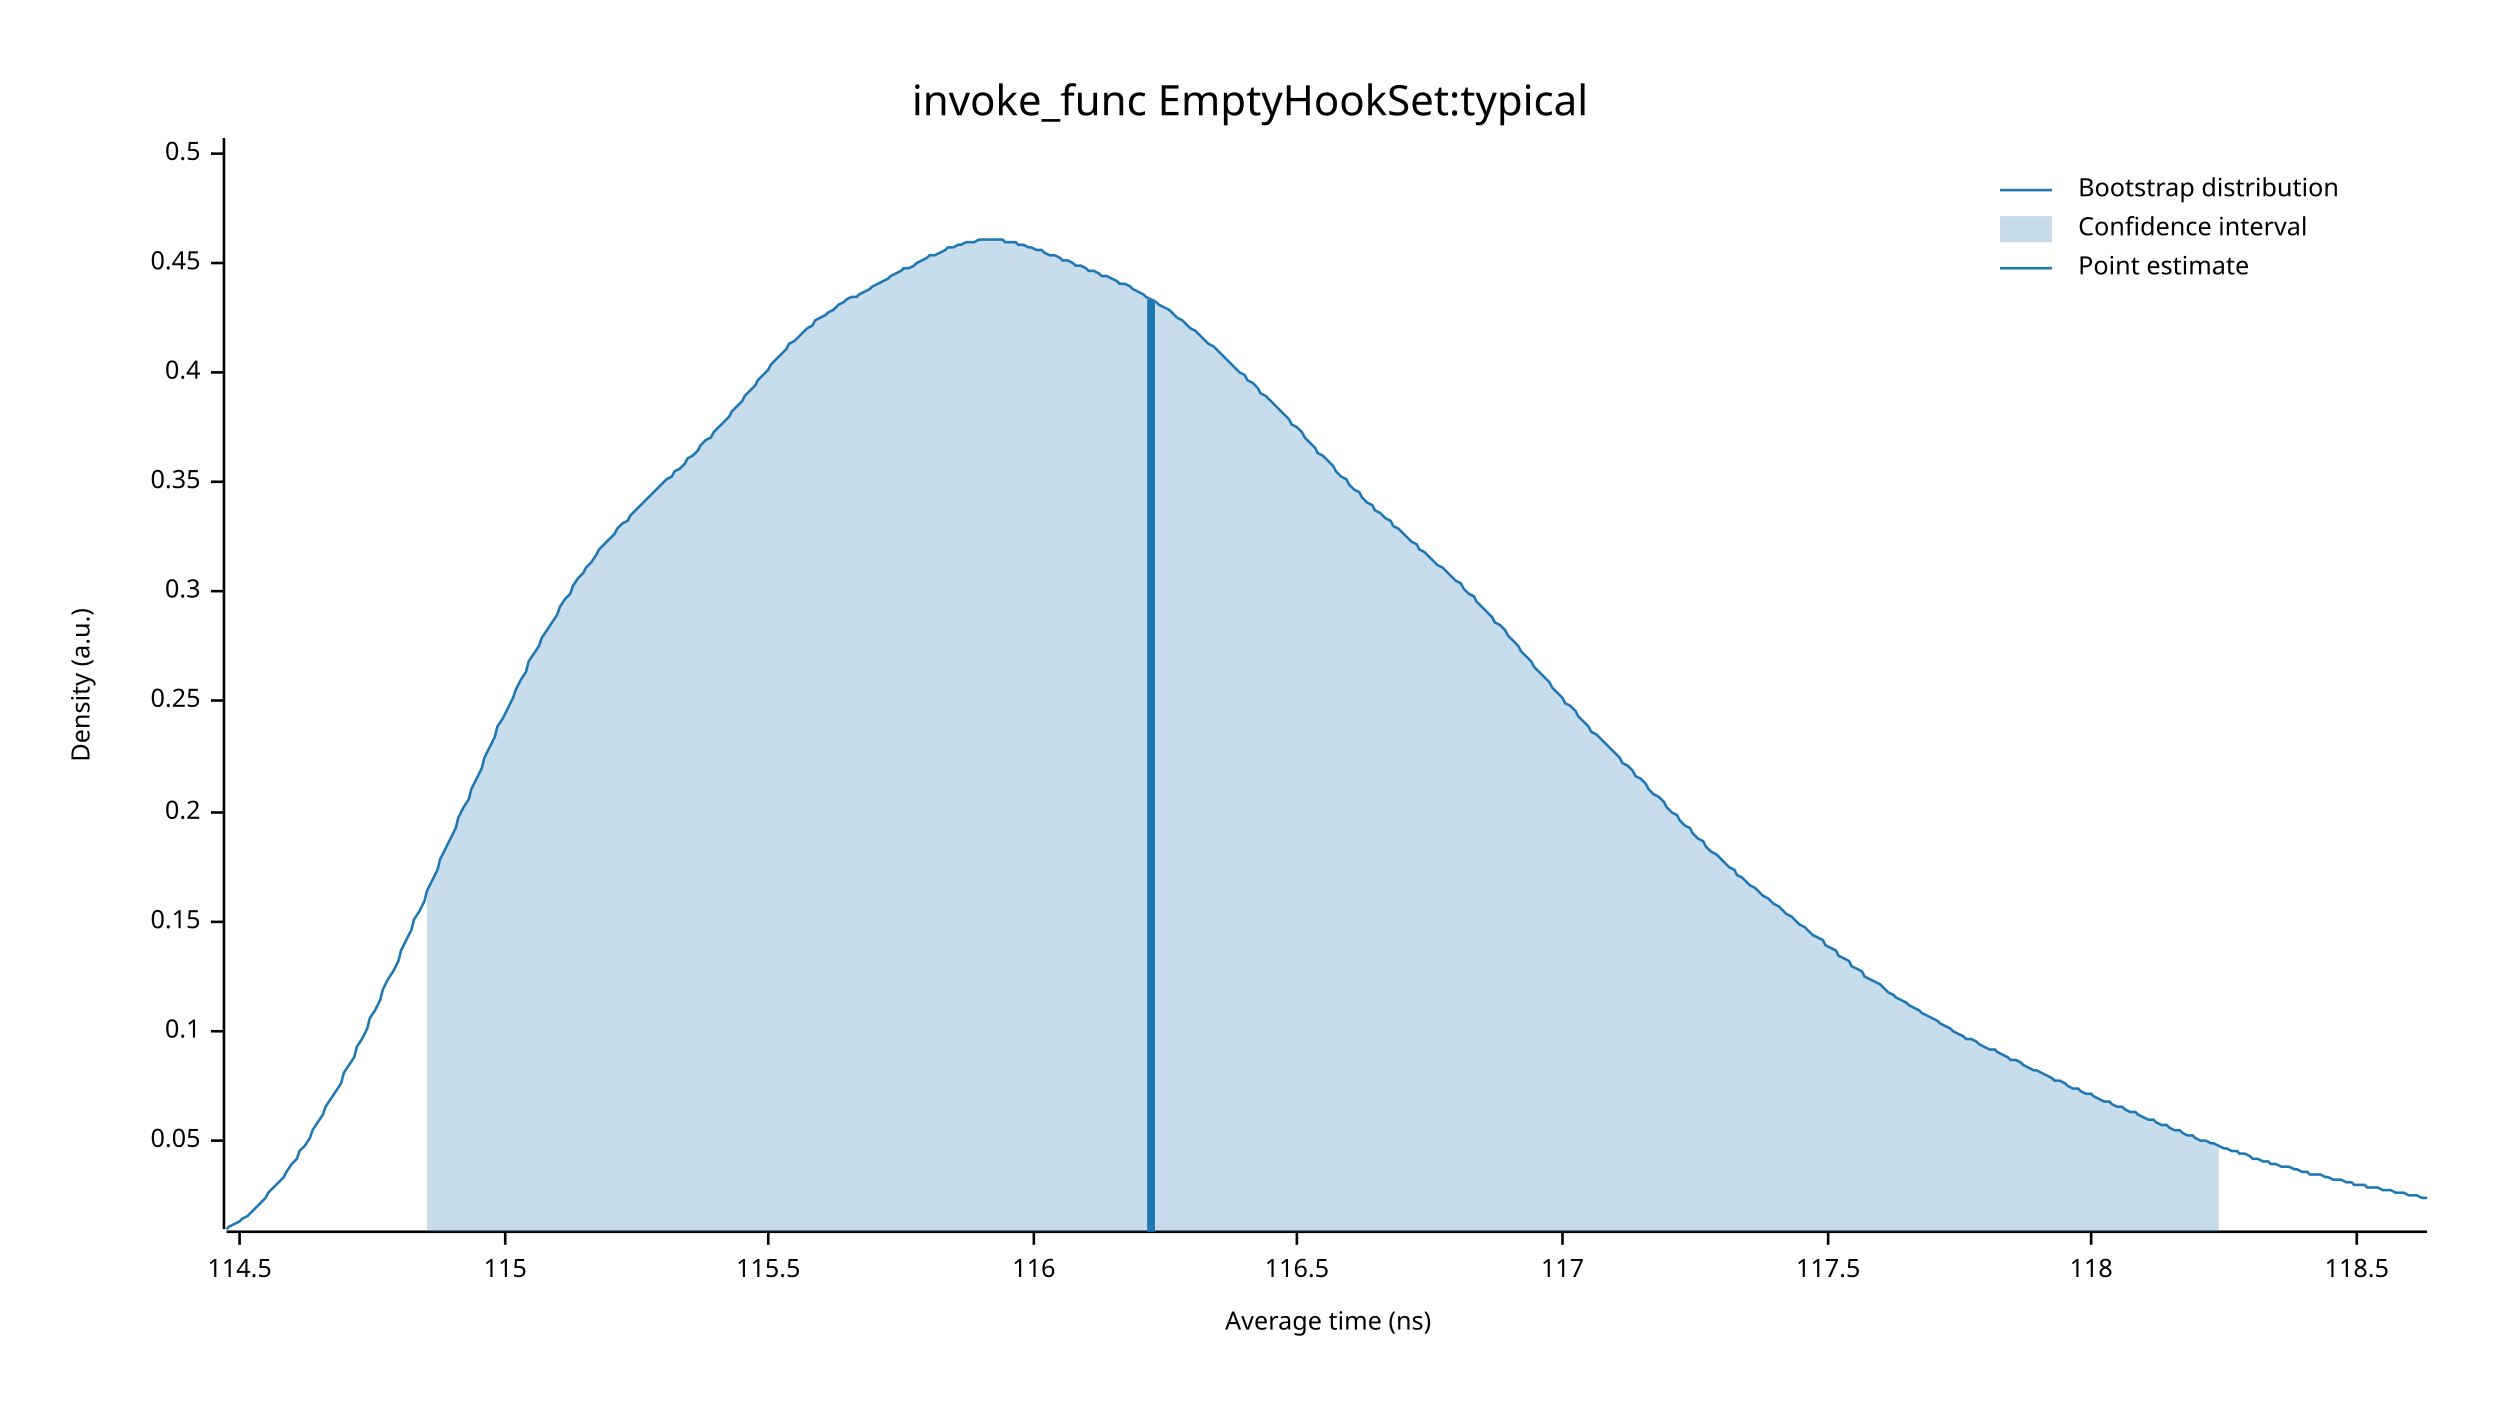
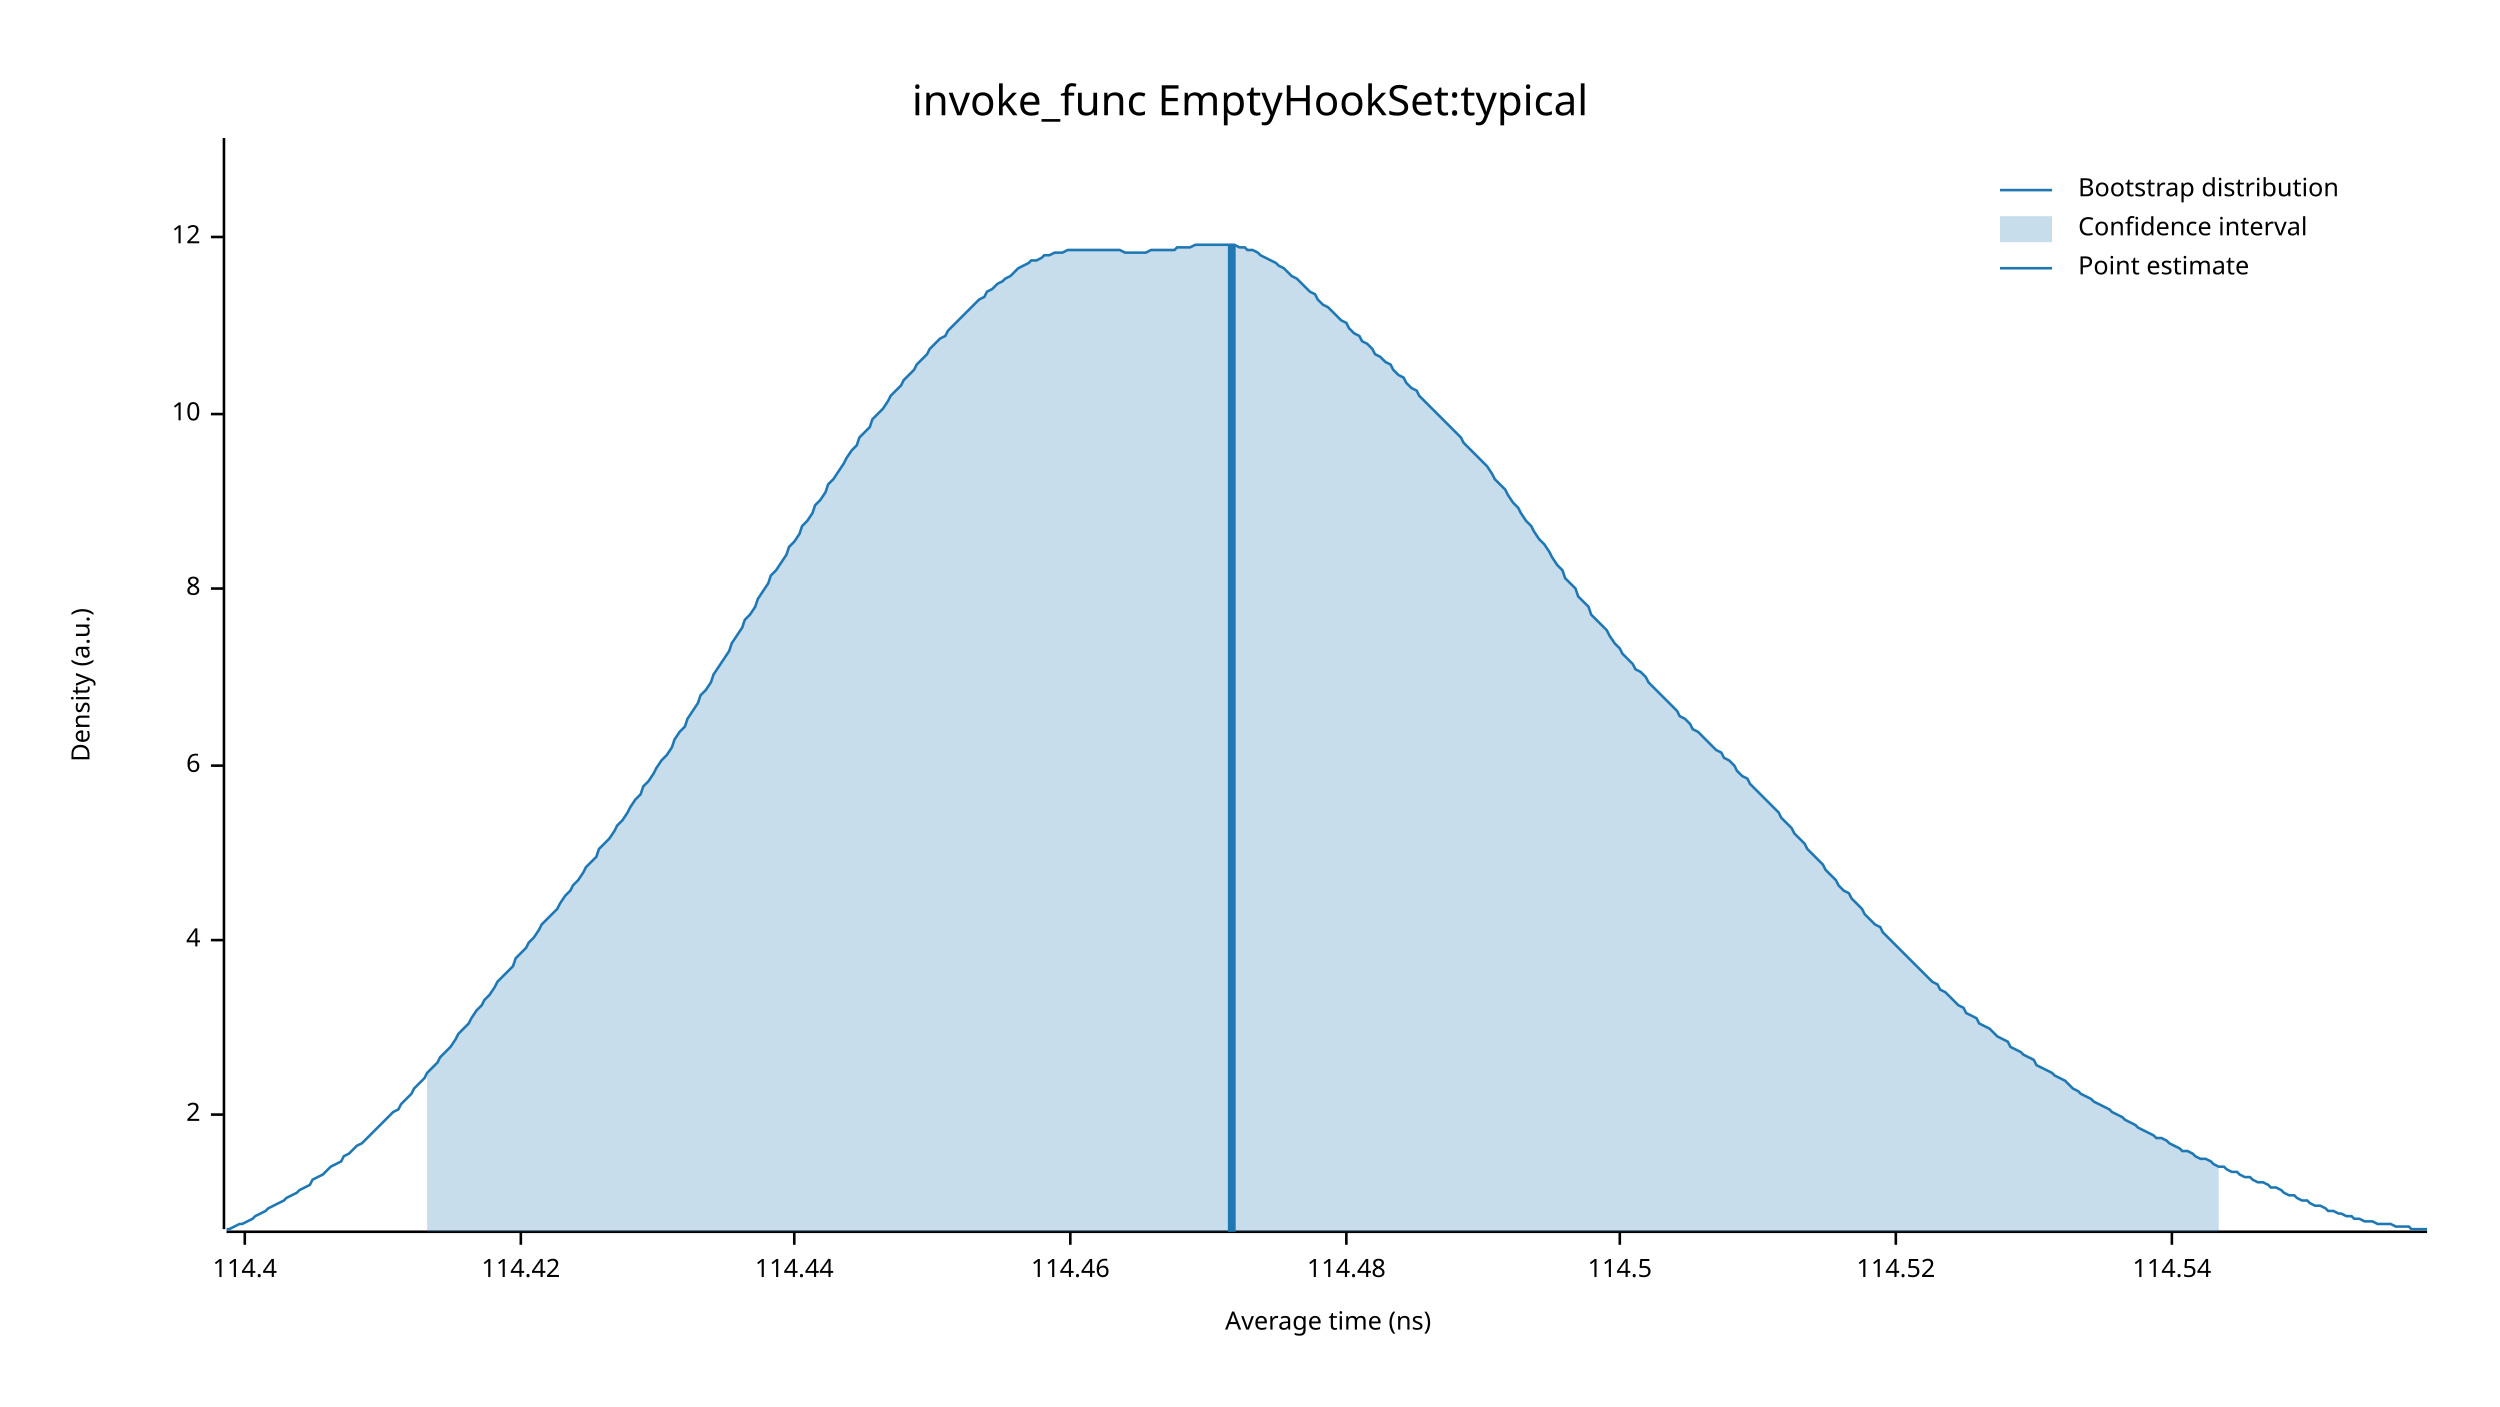
<svg xmlns="http://www.w3.org/2000/svg" width="960" height="540" viewBox="0 0 960 540">
  <text x="480" y="32" dy="0.76em" text-anchor="middle" font-family="sans-serif" font-size="16.129" opacity="1" fill="#000000">
invoke_func EmptyHookSet:typical
</text>
  <text x="27" y="263" dy="0.76em" text-anchor="middle" font-family="sans-serif" font-size="9.677" opacity="1" fill="#000000" transform="rotate(270, 27, 263)">
Density (a.u.)
</text>
  <text x="510" y="513" dy="-0.5ex" text-anchor="middle" font-family="sans-serif" font-size="9.677" opacity="1" fill="#000000">
Average time (ns)
</text>
  <polyline fill="none" opacity="1" stroke="#000000" stroke-width="1" points="86,53 86,472 " />
-   <text x="77" y="438" dy="0.5ex" text-anchor="end" font-family="sans-serif" font-size="9.677" opacity="1" fill="#000000">
- 0.05
+   <text x="77" y="428" dy="0.5ex" text-anchor="end" font-family="sans-serif" font-size="9.677" opacity="1" fill="#000000">
+ 2
</text>
-   <polyline fill="none" opacity="1" stroke="#000000" stroke-width="1" points="81,438 86,438 " />
-   <text x="77" y="396" dy="0.5ex" text-anchor="end" font-family="sans-serif" font-size="9.677" opacity="1" fill="#000000">
- 0.1
+   <polyline fill="none" opacity="1" stroke="#000000" stroke-width="1" points="81,428 86,428 " />
+   <text x="77" y="361" dy="0.5ex" text-anchor="end" font-family="sans-serif" font-size="9.677" opacity="1" fill="#000000">
+ 4
</text>
-   <polyline fill="none" opacity="1" stroke="#000000" stroke-width="1" points="81,396 86,396 " />
-   <text x="77" y="354" dy="0.5ex" text-anchor="end" font-family="sans-serif" font-size="9.677" opacity="1" fill="#000000">
- 0.15
+   <polyline fill="none" opacity="1" stroke="#000000" stroke-width="1" points="81,361 86,361 " />
+   <text x="77" y="294" dy="0.5ex" text-anchor="end" font-family="sans-serif" font-size="9.677" opacity="1" fill="#000000">
+ 6
</text>
-   <polyline fill="none" opacity="1" stroke="#000000" stroke-width="1" points="81,354 86,354 " />
-   <text x="77" y="312" dy="0.5ex" text-anchor="end" font-family="sans-serif" font-size="9.677" opacity="1" fill="#000000">
- 0.2
+   <polyline fill="none" opacity="1" stroke="#000000" stroke-width="1" points="81,294 86,294 " />
+   <text x="77" y="226" dy="0.5ex" text-anchor="end" font-family="sans-serif" font-size="9.677" opacity="1" fill="#000000">
+ 8
</text>
-   <polyline fill="none" opacity="1" stroke="#000000" stroke-width="1" points="81,312 86,312 " />
-   <text x="77" y="269" dy="0.5ex" text-anchor="end" font-family="sans-serif" font-size="9.677" opacity="1" fill="#000000">
- 0.25
+   <polyline fill="none" opacity="1" stroke="#000000" stroke-width="1" points="81,226 86,226 " />
+   <text x="77" y="159" dy="0.5ex" text-anchor="end" font-family="sans-serif" font-size="9.677" opacity="1" fill="#000000">
+ 10
</text>
-   <polyline fill="none" opacity="1" stroke="#000000" stroke-width="1" points="81,269 86,269 " />
-   <text x="77" y="227" dy="0.5ex" text-anchor="end" font-family="sans-serif" font-size="9.677" opacity="1" fill="#000000">
- 0.3
+   <polyline fill="none" opacity="1" stroke="#000000" stroke-width="1" points="81,159 86,159 " />
+   <text x="77" y="91" dy="0.5ex" text-anchor="end" font-family="sans-serif" font-size="9.677" opacity="1" fill="#000000">
+ 12
</text>
-   <polyline fill="none" opacity="1" stroke="#000000" stroke-width="1" points="81,227 86,227 " />
-   <text x="77" y="185" dy="0.5ex" text-anchor="end" font-family="sans-serif" font-size="9.677" opacity="1" fill="#000000">
- 0.35
+   <polyline fill="none" opacity="1" stroke="#000000" stroke-width="1" points="81,91 86,91 " />
+   <polyline fill="none" opacity="1" stroke="#000000" stroke-width="1" points="87,473 932,473 " />
+   <text x="94" y="483" dy="0.76em" text-anchor="middle" font-family="sans-serif" font-size="9.677" opacity="1" fill="#000000">
+ 114.4
</text>
-   <polyline fill="none" opacity="1" stroke="#000000" stroke-width="1" points="81,185 86,185 " />
-   <text x="77" y="143" dy="0.5ex" text-anchor="end" font-family="sans-serif" font-size="9.677" opacity="1" fill="#000000">
- 0.4
+   <polyline fill="none" opacity="1" stroke="#000000" stroke-width="1" points="94,473 94,478 " />
+   <text x="200" y="483" dy="0.76em" text-anchor="middle" font-family="sans-serif" font-size="9.677" opacity="1" fill="#000000">
+ 114.42
</text>
-   <polyline fill="none" opacity="1" stroke="#000000" stroke-width="1" points="81,143 86,143 " />
-   <text x="77" y="101" dy="0.5ex" text-anchor="end" font-family="sans-serif" font-size="9.677" opacity="1" fill="#000000">
- 0.45
+   <polyline fill="none" opacity="1" stroke="#000000" stroke-width="1" points="200,473 200,478 " />
+   <text x="305" y="483" dy="0.76em" text-anchor="middle" font-family="sans-serif" font-size="9.677" opacity="1" fill="#000000">
+ 114.44
</text>
-   <polyline fill="none" opacity="1" stroke="#000000" stroke-width="1" points="81,101 86,101 " />
-   <text x="77" y="59" dy="0.5ex" text-anchor="end" font-family="sans-serif" font-size="9.677" opacity="1" fill="#000000">
- 0.5
+   <polyline fill="none" opacity="1" stroke="#000000" stroke-width="1" points="305,473 305,478 " />
+   <text x="411" y="483" dy="0.76em" text-anchor="middle" font-family="sans-serif" font-size="9.677" opacity="1" fill="#000000">
+ 114.46
</text>
-   <polyline fill="none" opacity="1" stroke="#000000" stroke-width="1" points="81,59 86,59 " />
-   <polyline fill="none" opacity="1" stroke="#000000" stroke-width="1" points="87,473 932,473 " />
-   <text x="92" y="483" dy="0.76em" text-anchor="middle" font-family="sans-serif" font-size="9.677" opacity="1" fill="#000000">
+   <polyline fill="none" opacity="1" stroke="#000000" stroke-width="1" points="411,473 411,478 " />
+   <text x="517" y="483" dy="0.76em" text-anchor="middle" font-family="sans-serif" font-size="9.677" opacity="1" fill="#000000">
+ 114.48
+ </text>
+   <polyline fill="none" opacity="1" stroke="#000000" stroke-width="1" points="517,473 517,478 " />
+   <text x="622" y="483" dy="0.76em" text-anchor="middle" font-family="sans-serif" font-size="9.677" opacity="1" fill="#000000">
114.5
</text>
-   <polyline fill="none" opacity="1" stroke="#000000" stroke-width="1" points="92,473 92,478 " />
-   <text x="194" y="483" dy="0.76em" text-anchor="middle" font-family="sans-serif" font-size="9.677" opacity="1" fill="#000000">
- 115
+   <polyline fill="none" opacity="1" stroke="#000000" stroke-width="1" points="622,473 622,478 " />
+   <text x="728" y="483" dy="0.76em" text-anchor="middle" font-family="sans-serif" font-size="9.677" opacity="1" fill="#000000">
+ 114.52
</text>
-   <polyline fill="none" opacity="1" stroke="#000000" stroke-width="1" points="194,473 194,478 " />
-   <text x="295" y="483" dy="0.76em" text-anchor="middle" font-family="sans-serif" font-size="9.677" opacity="1" fill="#000000">
- 115.5
+   <polyline fill="none" opacity="1" stroke="#000000" stroke-width="1" points="728,473 728,478 " />
+   <text x="834" y="483" dy="0.76em" text-anchor="middle" font-family="sans-serif" font-size="9.677" opacity="1" fill="#000000">
+ 114.54
</text>
-   <polyline fill="none" opacity="1" stroke="#000000" stroke-width="1" points="295,473 295,478 " />
-   <text x="397" y="483" dy="0.76em" text-anchor="middle" font-family="sans-serif" font-size="9.677" opacity="1" fill="#000000">
- 116
- </text>
-   <polyline fill="none" opacity="1" stroke="#000000" stroke-width="1" points="397,473 397,478 " />
-   <text x="498" y="483" dy="0.76em" text-anchor="middle" font-family="sans-serif" font-size="9.677" opacity="1" fill="#000000">
- 116.5
- </text>
-   <polyline fill="none" opacity="1" stroke="#000000" stroke-width="1" points="498,473 498,478 " />
-   <text x="600" y="483" dy="0.76em" text-anchor="middle" font-family="sans-serif" font-size="9.677" opacity="1" fill="#000000">
- 117
- </text>
-   <polyline fill="none" opacity="1" stroke="#000000" stroke-width="1" points="600,473 600,478 " />
-   <text x="702" y="483" dy="0.76em" text-anchor="middle" font-family="sans-serif" font-size="9.677" opacity="1" fill="#000000">
- 117.5
- </text>
-   <polyline fill="none" opacity="1" stroke="#000000" stroke-width="1" points="702,473 702,478 " />
-   <text x="803" y="483" dy="0.76em" text-anchor="middle" font-family="sans-serif" font-size="9.677" opacity="1" fill="#000000">
- 118
- </text>
-   <polyline fill="none" opacity="1" stroke="#000000" stroke-width="1" points="803,473 803,478 " />
-   <text x="905" y="483" dy="0.76em" text-anchor="middle" font-family="sans-serif" font-size="9.677" opacity="1" fill="#000000">
- 118.5
- </text>
-   <polyline fill="none" opacity="1" stroke="#000000" stroke-width="1" points="905,473 905,478 " />
-   <polyline fill="none" opacity="1" stroke="#1F78B4" stroke-width="1" points="87,472 88,471 90,470 92,469 93,468 95,467 97,465 98,464 100,462 102,460 103,458 105,456 107,454 109,452 110,450 112,447 114,445 115,442 117,440 119,437 120,434 122,431 124,428 125,425 127,422 129,419 131,416 132,412 134,409 136,406 137,402 139,399 141,395 142,391 144,388 146,384 147,380 149,376 151,373 153,369 154,365 156,361 158,357 159,353 161,350 163,346 164,342 166,338 168,334 169,330 171,326 173,322 175,318 176,314 178,310 180,307 181,303 183,299 185,295 186,291 188,287 190,283 191,279 193,276 195,272 197,268 198,265 200,261 202,258 203,254 205,251 207,248 208,245 210,242 212,239 214,236 215,233 217,230 219,228 220,225 222,222 224,220 225,218 227,216 229,213 230,211 232,209 234,207 236,205 237,203 239,201 241,200 242,198 244,196 246,194 247,193 249,191 251,189 252,188 254,186 256,184 258,183 259,181 261,180 263,178 264,176 266,175 268,173 269,171 271,169 273,168 274,166 276,164 278,162 280,160 281,158 283,156 285,154 286,152 288,150 290,148 291,146 293,144 295,142 296,140 298,138 300,136 302,134 303,132 305,131 307,129 308,128 310,126 312,125 313,123 315,122 317,121 318,120 320,119 322,117 324,116 325,115 327,114 329,114 330,113 332,112 334,111 335,110 337,109 339,108 341,107 342,106 344,105 346,104 347,103 349,103 351,102 352,101 354,100 356,99 357,98 359,98 361,97 363,96 364,95 366,95 368,94 369,94 371,93 373,93 374,93 376,92 378,92 379,92 381,92 383,92 385,92 386,93 388,93 390,93 391,94 393,94 395,95 396,95 398,96 400,96 401,97 403,98 405,98 407,99 408,100 410,100 412,101 413,102 415,102 417,103 418,104 420,104 422,105 423,106 425,106 427,107 429,108 430,109 432,109 434,110 435,111 437,112 439,113 440,114 442,115 444,116 445,117 447,118 449,119 451,121 452,122 454,123 456,125 457,126 459,127 461,129 462,130 464,132 466,133 468,135 469,136 471,138 473,140 474,141 476,143 478,144 479,146 481,147 483,149 484,151 486,152 488,154 490,156 491,157 493,159 495,161 496,163 498,164 500,166 501,168 503,170 505,172 506,174 508,175 510,177 512,179 513,181 515,183 517,184 518,186 520,188 522,189 523,191 525,193 527,194 528,196 530,197 532,199 534,200 535,202 537,203 539,205 540,206 542,208 544,209 545,211 547,212 549,214 550,215 552,217 554,218 556,220 557,221 559,223 561,224 562,226 564,228 566,229 567,231 569,233 571,235 573,237 574,239 576,240 578,242 579,244 581,246 583,248 584,250 586,252 588,254 589,256 591,258 593,260 595,262 596,264 598,266 600,268 601,270 603,271 605,273 606,275 608,277 610,279 611,281 613,282 615,284 617,286 618,287 620,289 622,291 623,293 625,294 627,296 628,298 630,299 632,301 633,303 635,305 637,306 639,308 640,310 642,312 644,313 645,315 647,317 649,318 650,320 652,322 654,323 655,325 657,327 659,328 661,330 662,331 664,333 666,334 667,336 669,337 671,339 672,340 674,341 676,343 677,344 679,345 681,347 683,348 684,349 686,351 688,352 689,353 691,355 693,356 694,357 696,359 698,360 700,361 701,363 703,364 705,365 706,367 708,368 710,369 711,371 713,372 715,373 716,375 718,376 720,377 722,378 723,379 725,381 727,382 728,383 730,384 732,385 733,386 735,387 737,388 738,389 740,390 742,391 744,392 745,393 747,394 749,395 750,396 752,397 754,398 755,399 757,399 759,400 760,401 762,402 764,403 766,403 767,404 769,405 771,406 772,407 774,407 776,408 777,409 779,410 781,411 782,411 784,412 786,413 788,414 789,415 791,415 793,416 794,417 796,418 798,418 799,419 801,420 803,420 804,421 806,422 808,423 810,423 811,424 813,425 815,425 816,426 818,427 820,427 821,428 823,429 825,430 827,430 828,431 830,432 832,432 833,433 835,434 837,434 838,435 840,436 842,436 843,437 845,438 847,438 849,439 850,439 852,440 854,441 855,441 857,442 859,442 860,443 862,443 864,444 865,445 867,445 869,446 871,446 872,447 874,447 876,448 877,448 879,448 881,449 882,449 884,450 886,450 887,451 889,451 891,451 893,452 894,452 896,453 898,453 899,453 901,454 903,454 904,455 906,455 908,455 909,456 911,456 913,456 915,457 916,457 918,457 920,458 921,458 923,458 925,459 926,459 928,459 930,460 932,460 " />
-   <polygon opacity="0.25" fill="#1F78B4" points="164,342 166,338 168,334 169,330 171,326 173,322 175,318 176,314 178,310 180,307 181,303 183,299 185,295 186,291 188,287 190,283 191,279 193,276 195,272 197,268 198,265 200,261 202,258 203,254 205,251 207,248 208,245 210,242 212,239 214,236 215,233 217,230 219,228 220,225 222,222 224,220 225,218 227,216 229,213 230,211 232,209 234,207 236,205 237,203 239,201 241,200 242,198 244,196 246,194 247,193 249,191 251,189 252,188 254,186 256,184 258,183 259,181 261,180 263,178 264,176 266,175 268,173 269,171 271,169 273,168 274,166 276,164 278,162 280,160 281,158 283,156 285,154 286,152 288,150 290,148 291,146 293,144 295,142 296,140 298,138 300,136 302,134 303,132 305,131 307,129 308,128 310,126 312,125 313,123 315,122 317,121 318,120 320,119 322,117 324,116 325,115 327,114 329,114 330,113 332,112 334,111 335,110 337,109 339,108 341,107 342,106 344,105 346,104 347,103 349,103 351,102 352,101 354,100 356,99 357,98 359,98 361,97 363,96 364,95 366,95 368,94 369,94 371,93 373,93 374,93 376,92 378,92 379,92 381,92 383,92 385,92 386,93 388,93 390,93 391,94 393,94 395,95 396,95 398,96 400,96 401,97 403,98 405,98 407,99 408,100 410,100 412,101 413,102 415,102 417,103 418,104 420,104 422,105 423,106 425,106 427,107 429,108 430,109 432,109 434,110 435,111 437,112 439,113 440,114 442,115 444,116 445,117 447,118 449,119 451,121 452,122 454,123 456,125 457,126 459,127 461,129 462,130 464,132 466,133 468,135 469,136 471,138 473,140 474,141 476,143 478,144 479,146 481,147 483,149 484,151 486,152 488,154 490,156 491,157 493,159 495,161 496,163 498,164 500,166 501,168 503,170 505,172 506,174 508,175 510,177 512,179 513,181 515,183 517,184 518,186 520,188 522,189 523,191 525,193 527,194 528,196 530,197 532,199 534,200 535,202 537,203 539,205 540,206 542,208 544,209 545,211 547,212 549,214 550,215 552,217 554,218 556,220 557,221 559,223 561,224 562,226 564,228 566,229 567,231 569,233 571,235 573,237 574,239 576,240 578,242 579,244 581,246 583,248 584,250 586,252 588,254 589,256 591,258 593,260 595,262 596,264 598,266 600,268 601,270 603,271 605,273 606,275 608,277 610,279 611,281 613,282 615,284 617,286 618,287 620,289 622,291 623,293 625,294 627,296 628,298 630,299 632,301 633,303 635,305 637,306 639,308 640,310 642,312 644,313 645,315 647,317 649,318 650,320 652,322 654,323 655,325 657,327 659,328 661,330 662,331 664,333 666,334 667,336 669,337 671,339 672,340 674,341 676,343 677,344 679,345 681,347 683,348 684,349 686,351 688,352 689,353 691,355 693,356 694,357 696,359 698,360 700,361 701,363 703,364 705,365 706,367 708,368 710,369 711,371 713,372 715,373 716,375 718,376 720,377 722,378 723,379 725,381 727,382 728,383 730,384 732,385 733,386 735,387 737,388 738,389 740,390 742,391 744,392 745,393 747,394 749,395 750,396 752,397 754,398 755,399 757,399 759,400 760,401 762,402 764,403 766,403 767,404 769,405 771,406 772,407 774,407 776,408 777,409 779,410 781,411 782,411 784,412 786,413 788,414 789,415 791,415 793,416 794,417 796,418 798,418 799,419 801,420 803,420 804,421 806,422 808,423 810,423 811,424 813,425 815,425 816,426 818,427 820,427 821,428 823,429 825,430 827,430 828,431 830,432 832,432 833,433 835,434 837,434 838,435 840,436 842,436 843,437 845,438 847,438 849,439 850,439 852,440 852,473 164,473 " />
-   <polyline fill="none" opacity="1" stroke="#1F78B4" stroke-width="3" points="442,473 442,115 " />
+   <polyline fill="none" opacity="1" stroke="#000000" stroke-width="1" points="834,473 834,478 " />
+   <polyline fill="none" opacity="1" stroke="#1F78B4" stroke-width="1" points="87,472 88,472 90,471 92,470 93,470 95,469 97,468 98,467 100,466 102,465 103,464 105,463 107,462 109,461 110,460 112,459 114,458 115,457 117,456 119,455 120,453 122,452 124,451 125,450 127,448 129,447 131,446 132,444 134,443 136,441 137,440 139,439 141,437 142,436 144,434 146,432 147,431 149,429 151,427 153,426 154,424 156,422 158,420 159,418 161,416 163,414 164,412 166,410 168,408 169,406 171,404 173,402 175,399 176,397 178,395 180,393 181,391 183,388 185,386 186,384 188,382 190,379 191,377 193,375 195,373 197,371 198,368 200,366 202,364 203,362 205,360 207,357 208,355 210,353 212,351 214,349 215,347 217,344 219,342 220,340 222,338 224,335 225,333 227,331 229,329 230,326 232,324 234,322 236,319 237,317 239,315 241,312 242,310 244,307 246,305 247,302 249,300 251,297 252,295 254,292 256,290 258,287 259,284 261,281 263,279 264,276 266,273 268,270 269,267 271,265 273,262 274,259 276,256 278,253 280,250 281,247 283,244 285,241 286,238 288,236 290,233 291,230 293,227 295,224 296,221 298,219 300,216 302,213 303,210 305,208 307,205 308,202 310,200 312,197 313,194 315,192 317,189 318,186 320,184 322,181 324,178 325,176 327,173 329,171 330,168 332,166 334,164 335,161 337,159 339,157 341,154 342,152 344,150 346,148 347,146 349,144 351,142 352,140 354,138 356,136 357,134 359,132 361,130 363,129 364,127 366,125 368,123 369,122 371,120 373,118 374,117 376,115 378,114 379,112 381,111 383,109 385,108 386,107 388,106 390,104 391,103 393,102 395,101 396,100 398,100 400,99 401,98 403,98 405,97 407,97 408,97 410,96 412,96 413,96 415,96 417,96 418,96 420,96 422,96 423,96 425,96 427,96 429,96 430,96 432,97 434,97 435,97 437,97 439,97 440,97 442,96 444,96 445,96 447,96 449,96 451,96 452,95 454,95 456,95 457,95 459,94 461,94 462,94 464,94 466,94 468,94 469,94 471,94 473,94 474,94 476,95 478,95 479,96 481,96 483,97 484,98 486,99 488,100 490,101 491,102 493,103 495,105 496,106 498,107 500,109 501,110 503,112 505,113 506,115 508,117 510,118 512,120 513,121 515,123 517,124 518,126 520,128 522,129 523,131 525,132 527,134 528,136 530,137 532,139 534,140 535,142 537,144 539,145 540,147 542,149 544,150 545,152 547,154 549,156 550,157 552,159 554,161 556,163 557,164 559,166 561,168 562,170 564,172 566,174 567,175 569,177 571,179 573,182 574,184 576,186 578,188 579,190 581,193 583,195 584,197 586,200 588,202 589,204 591,207 593,209 595,212 596,214 598,217 600,219 601,222 603,224 605,226 606,229 608,231 610,233 611,236 613,238 615,240 617,242 618,244 620,247 622,249 623,251 625,253 627,255 628,257 630,258 632,260 633,262 635,264 637,266 639,268 640,269 642,271 644,273 645,275 647,276 649,278 650,280 652,281 654,283 655,284 657,286 659,288 661,289 662,291 664,292 666,294 667,296 669,298 671,299 672,301 674,303 676,305 677,306 679,308 681,310 683,312 684,314 686,316 688,318 689,320 691,322 693,324 694,326 696,328 698,330 700,332 701,334 703,336 705,338 706,340 708,342 710,343 711,345 713,347 715,349 716,351 718,353 720,355 722,356 723,358 725,360 727,362 728,363 730,365 732,367 733,368 735,370 737,372 738,373 740,375 742,377 744,378 745,380 747,381 749,383 750,384 752,386 754,387 755,389 757,390 759,391 760,393 762,394 764,395 766,397 767,398 769,399 771,400 772,402 774,403 776,404 777,405 779,406 781,407 782,409 784,410 786,411 788,412 789,413 791,414 793,415 794,416 796,418 798,419 799,420 801,421 803,422 804,423 806,424 808,425 810,426 811,427 813,428 815,429 816,430 818,431 820,432 821,433 823,434 825,435 827,436 828,437 830,437 832,438 833,439 835,440 837,441 838,442 840,442 842,443 843,444 845,445 847,445 849,446 850,447 852,448 854,448 855,449 857,450 859,450 860,451 862,452 864,452 865,453 867,454 869,454 871,455 872,456 874,456 876,457 877,458 879,459 881,459 882,460 884,461 886,461 887,462 889,463 891,463 893,464 894,465 896,465 898,466 899,466 901,467 903,467 904,468 906,468 908,469 909,469 911,469 913,470 915,470 916,470 918,470 920,471 921,471 923,471 925,471 926,472 928,472 930,472 932,472 " />
+   <polygon opacity="0.25" fill="#1F78B4" points="164,412 166,410 168,408 169,406 171,404 173,402 175,399 176,397 178,395 180,393 181,391 183,388 185,386 186,384 188,382 190,379 191,377 193,375 195,373 197,371 198,368 200,366 202,364 203,362 205,360 207,357 208,355 210,353 212,351 214,349 215,347 217,344 219,342 220,340 222,338 224,335 225,333 227,331 229,329 230,326 232,324 234,322 236,319 237,317 239,315 241,312 242,310 244,307 246,305 247,302 249,300 251,297 252,295 254,292 256,290 258,287 259,284 261,281 263,279 264,276 266,273 268,270 269,267 271,265 273,262 274,259 276,256 278,253 280,250 281,247 283,244 285,241 286,238 288,236 290,233 291,230 293,227 295,224 296,221 298,219 300,216 302,213 303,210 305,208 307,205 308,202 310,200 312,197 313,194 315,192 317,189 318,186 320,184 322,181 324,178 325,176 327,173 329,171 330,168 332,166 334,164 335,161 337,159 339,157 341,154 342,152 344,150 346,148 347,146 349,144 351,142 352,140 354,138 356,136 357,134 359,132 361,130 363,129 364,127 366,125 368,123 369,122 371,120 373,118 374,117 376,115 378,114 379,112 381,111 383,109 385,108 386,107 388,106 390,104 391,103 393,102 395,101 396,100 398,100 400,99 401,98 403,98 405,97 407,97 408,97 410,96 412,96 413,96 415,96 417,96 418,96 420,96 422,96 423,96 425,96 427,96 429,96 430,96 432,97 434,97 435,97 437,97 439,97 440,97 442,96 444,96 445,96 447,96 449,96 451,96 452,95 454,95 456,95 457,95 459,94 461,94 462,94 464,94 466,94 468,94 469,94 471,94 473,94 474,94 476,95 478,95 479,96 481,96 483,97 484,98 486,99 488,100 490,101 491,102 493,103 495,105 496,106 498,107 500,109 501,110 503,112 505,113 506,115 508,117 510,118 512,120 513,121 515,123 517,124 518,126 520,128 522,129 523,131 525,132 527,134 528,136 530,137 532,139 534,140 535,142 537,144 539,145 540,147 542,149 544,150 545,152 547,154 549,156 550,157 552,159 554,161 556,163 557,164 559,166 561,168 562,170 564,172 566,174 567,175 569,177 571,179 573,182 574,184 576,186 578,188 579,190 581,193 583,195 584,197 586,200 588,202 589,204 591,207 593,209 595,212 596,214 598,217 600,219 601,222 603,224 605,226 606,229 608,231 610,233 611,236 613,238 615,240 617,242 618,244 620,247 622,249 623,251 625,253 627,255 628,257 630,258 632,260 633,262 635,264 637,266 639,268 640,269 642,271 644,273 645,275 647,276 649,278 650,280 652,281 654,283 655,284 657,286 659,288 661,289 662,291 664,292 666,294 667,296 669,298 671,299 672,301 674,303 676,305 677,306 679,308 681,310 683,312 684,314 686,316 688,318 689,320 691,322 693,324 694,326 696,328 698,330 700,332 701,334 703,336 705,338 706,340 708,342 710,343 711,345 713,347 715,349 716,351 718,353 720,355 722,356 723,358 725,360 727,362 728,363 730,365 732,367 733,368 735,370 737,372 738,373 740,375 742,377 744,378 745,380 747,381 749,383 750,384 752,386 754,387 755,389 757,390 759,391 760,393 762,394 764,395 766,397 767,398 769,399 771,400 772,402 774,403 776,404 777,405 779,406 781,407 782,409 784,410 786,411 788,412 789,413 791,414 793,415 794,416 796,418 798,419 799,420 801,421 803,422 804,423 806,424 808,425 810,426 811,427 813,428 815,429 816,430 818,431 820,432 821,433 823,434 825,435 827,436 828,437 830,437 832,438 833,439 835,440 837,441 838,442 840,442 842,443 843,444 845,445 847,445 849,446 850,447 852,448 852,473 164,473 " />
+   <polyline fill="none" opacity="1" stroke="#1F78B4" stroke-width="3" points="473,473 473,94 " />
  <text x="798" y="68" dy="0.76em" text-anchor="start" font-family="sans-serif" font-size="9.677" opacity="1" fill="#000000">
Bootstrap distribution
</text>
  <text x="798" y="83" dy="0.76em" text-anchor="start" font-family="sans-serif" font-size="9.677" opacity="1" fill="#000000">
Confidence interval
</text>
  <text x="798" y="98" dy="0.76em" text-anchor="start" font-family="sans-serif" font-size="9.677" opacity="1" fill="#000000">
Point estimate
</text>
  <polyline fill="none" opacity="1" stroke="#1F78B4" stroke-width="1" points="768,73 788,73 " />
  <rect x="768" y="83" width="20" height="10" opacity="0.25" fill="#1F78B4" stroke="none" />
  <polyline fill="none" opacity="1" stroke="#1F78B4" stroke-width="1" points="768,103 788,103 " />
</svg>
